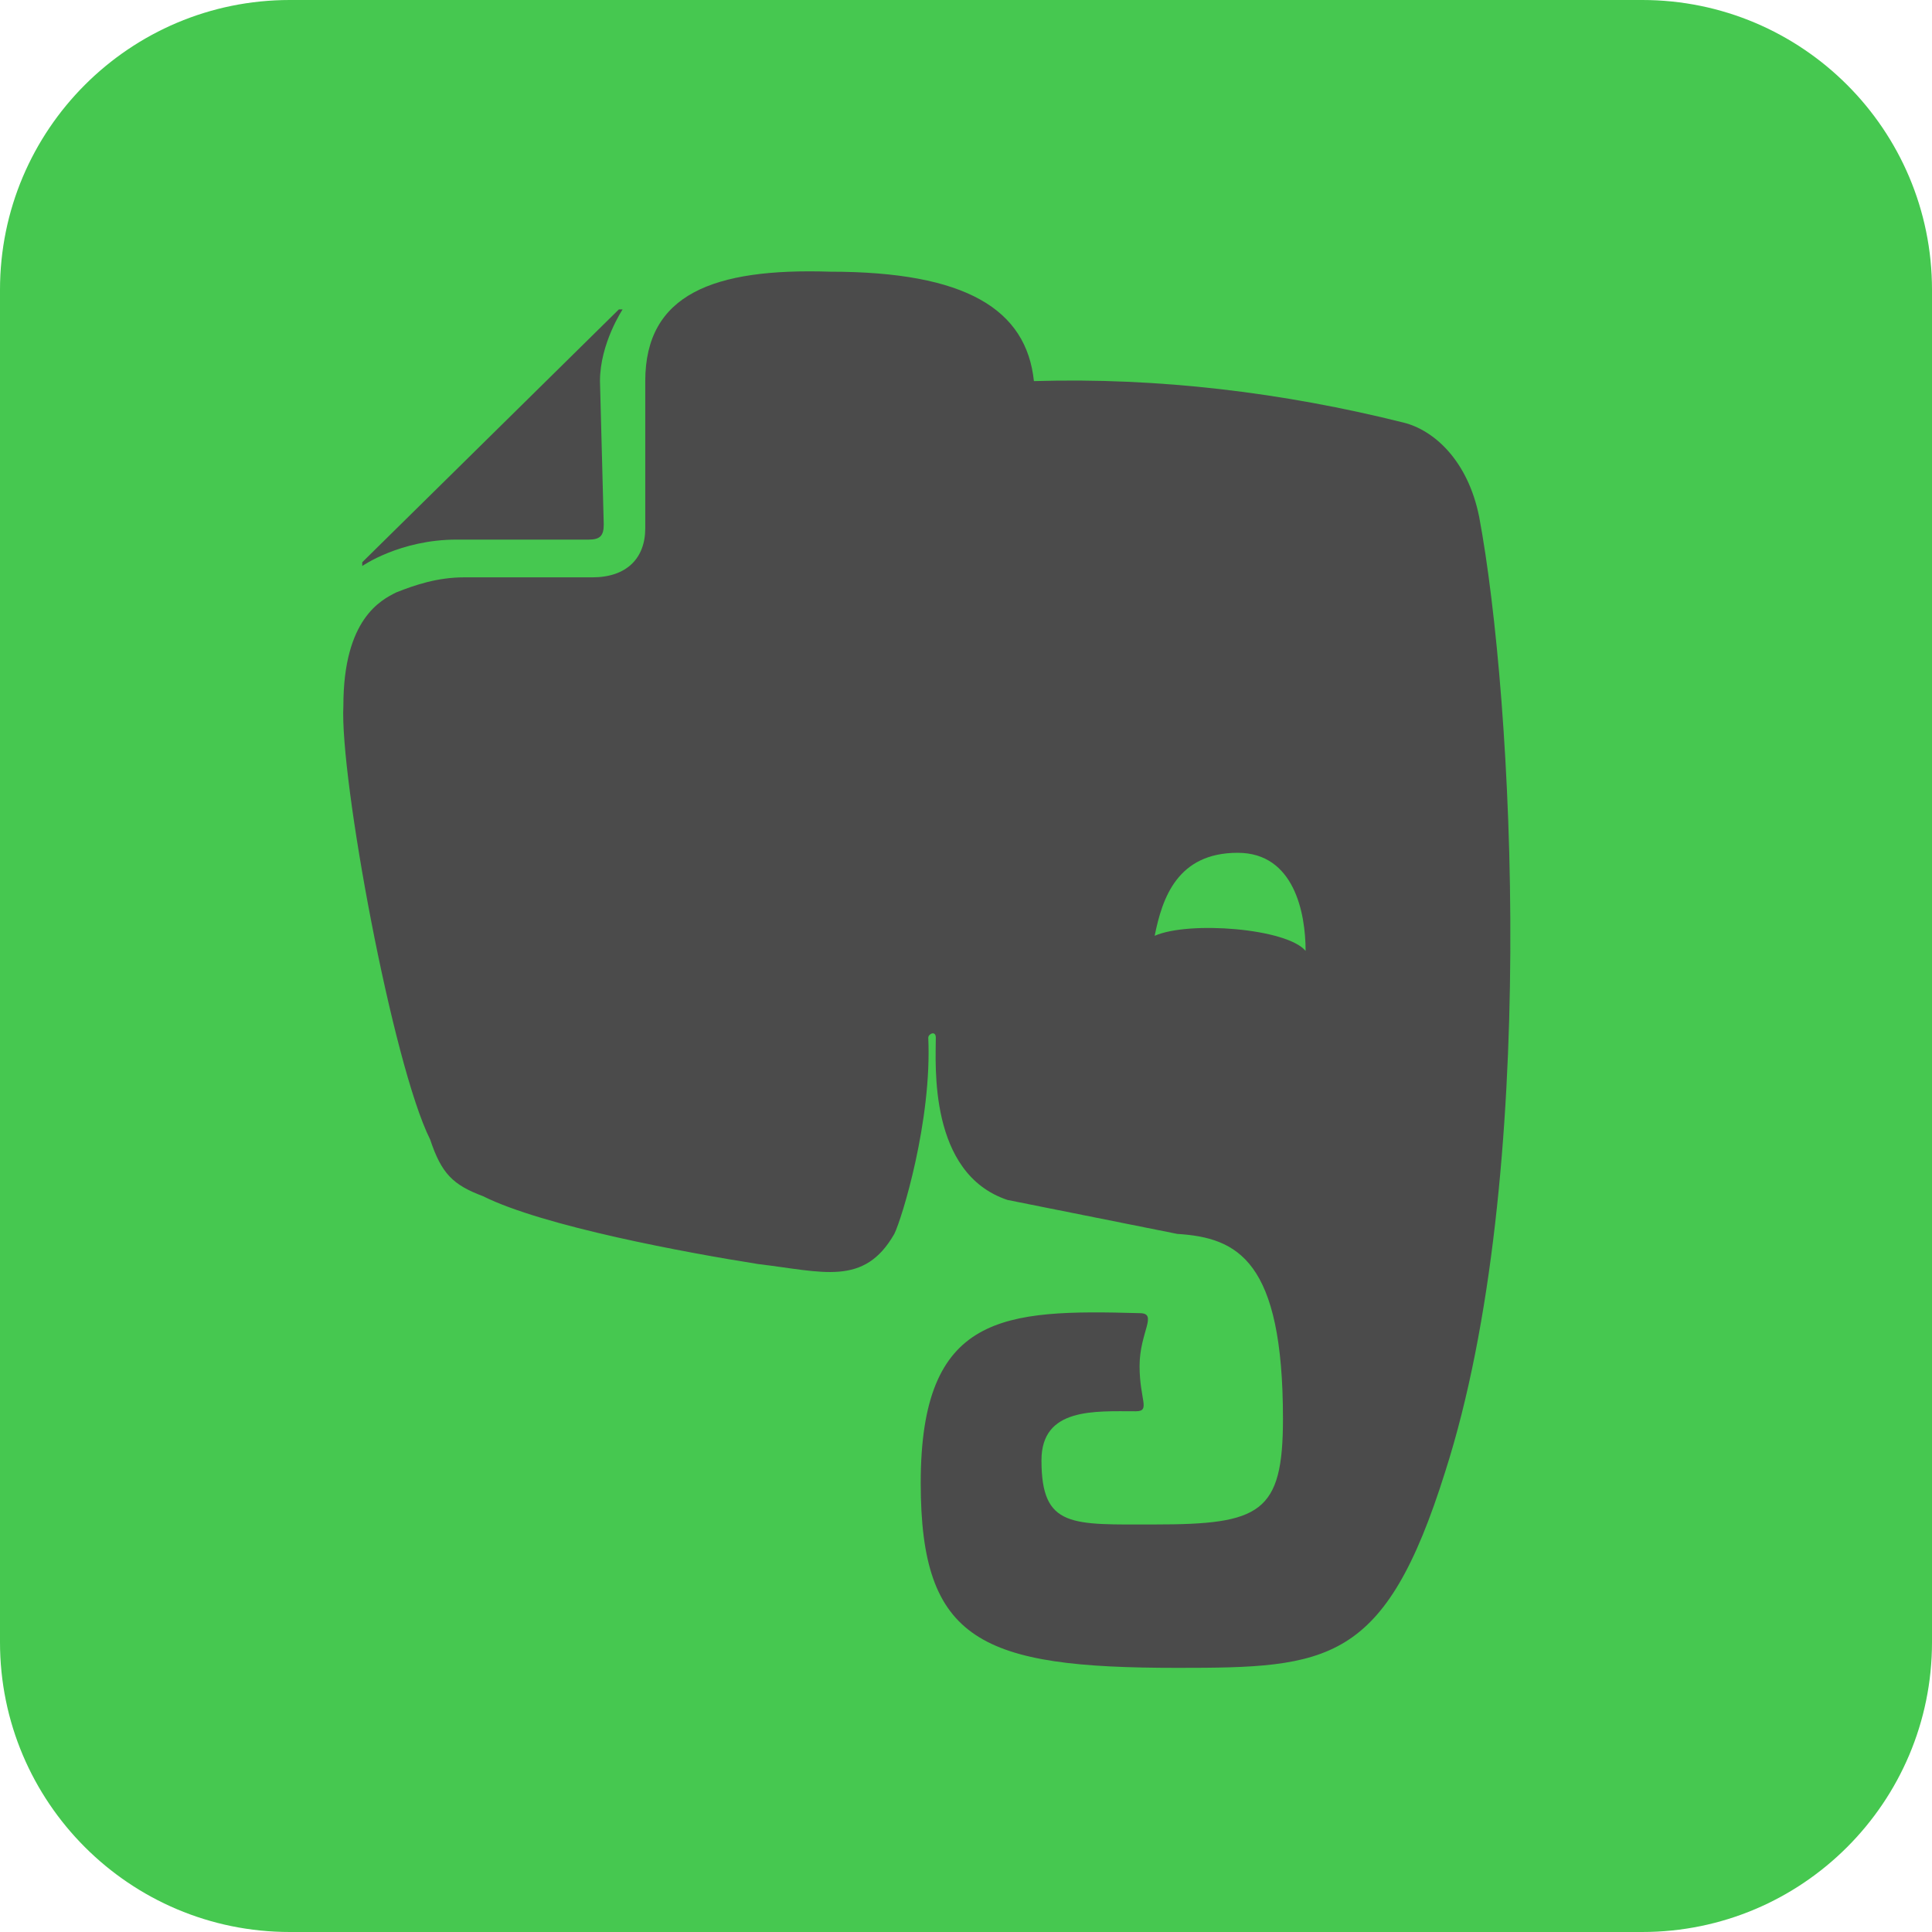
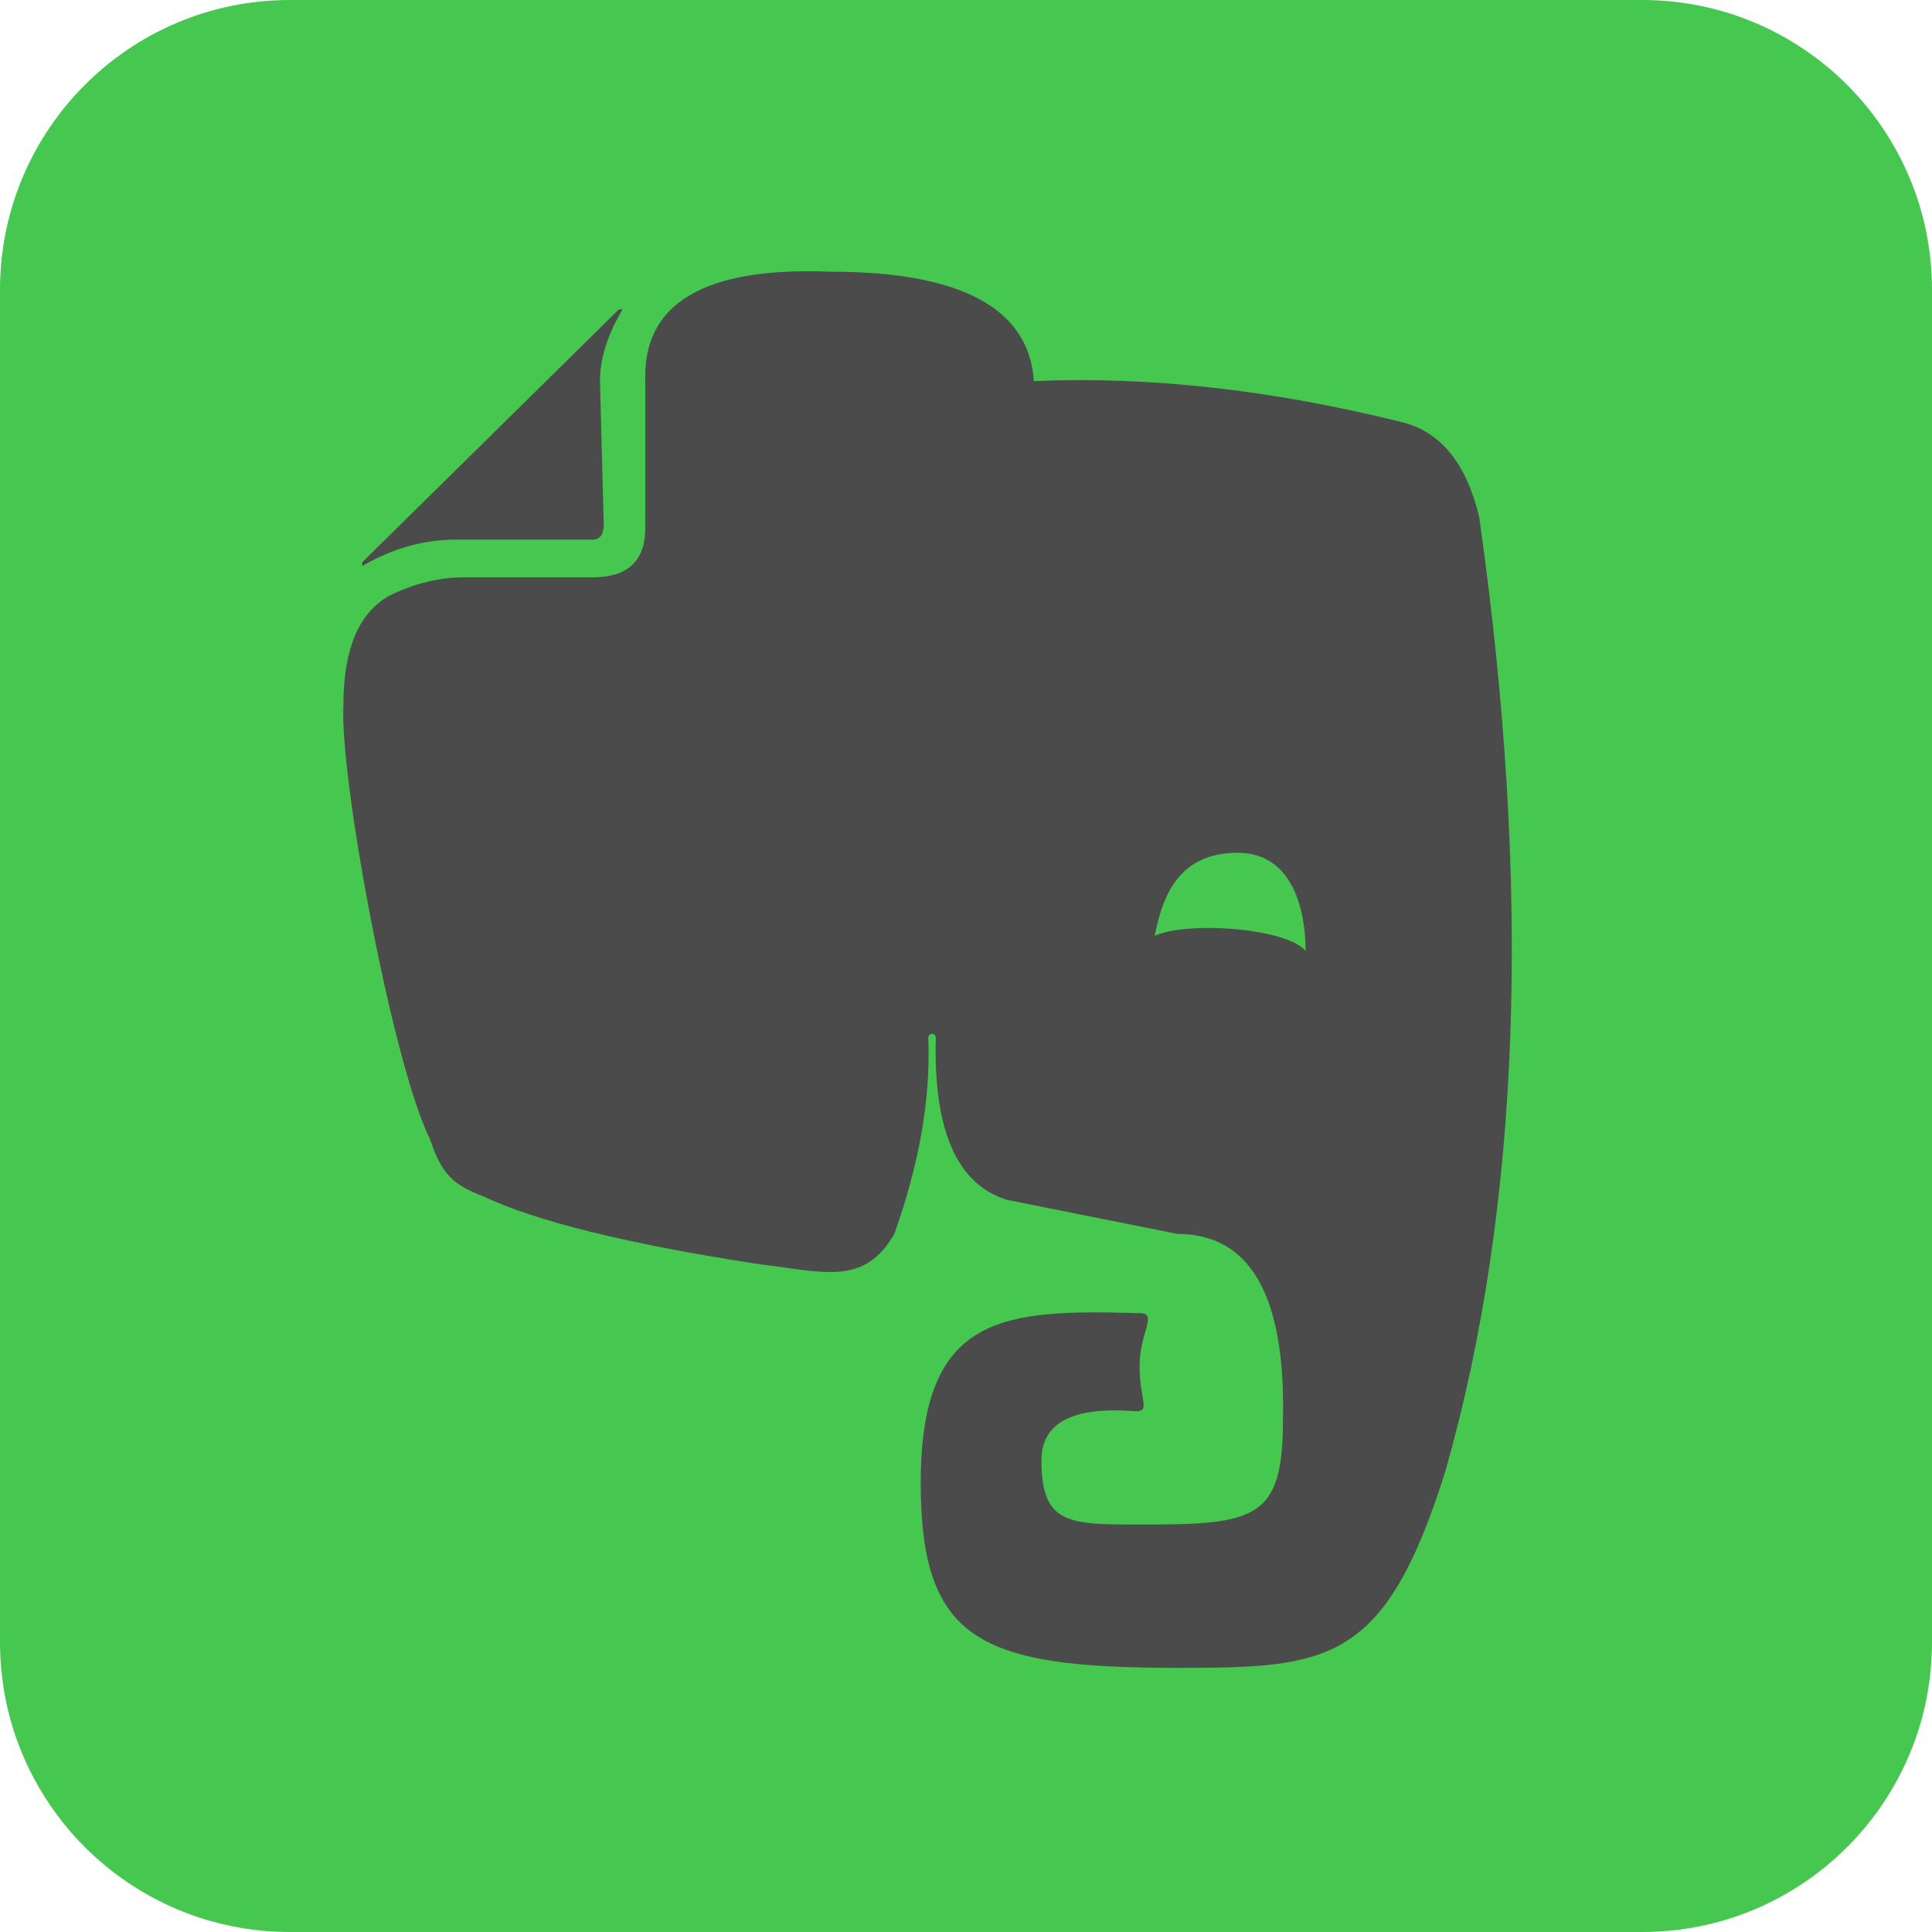
<svg xmlns="http://www.w3.org/2000/svg" aria-label="Evernote" role="img" viewBox="0 0 512 512">
  <rect width="512" height="512" rx="15%" fill="#46c850" />
-   <path d="m121 143h35c3 0 4-1 4-4l-1-38c0-10 6-19 6-19h-1l-68 67v1s10-7 25-7zm271-6c-3-15-12-23-20-25-32-8-65-12-98-11-2-19-18-29-54-29-31-1-49 6-49 29v39c0 8-5 13-14 13h-34c-7 0-13 2-18 4-4 2-14 7-14 30-1 19 13 95 23 115 3 9 6 12 14 15 16 8 54 15 73 18 17 2 28 6 36-8 2-4 10-30 9-52 0-1 2-2 2 0 0 7-2 36 19 43l45 9c16 1 28 7 28 49 0 25-6 28-34 28-22 0-30 1-30-17 0-14 14-13 25-13 4 0 1-3 1-12s5-14 0-14c-36-1-58 0-58 45 0 42 16 49 68 49 40 0 55-1 71-52 25-78 18-205 9-253zm-46 115c-5-6-31-8-40-4 2-10 6-22 22-22 15 0 18 16 18 26z" fill="#4b4b4b" />
+   <path d="m157 143q3 0 3-4l-1-38q0-9 6-19h-1L96 149v1q12-7 25-7zm235-6q-5-21-20-25-52-13-98-11-2-29-54-29-50-2-49 29v39q0 13-14 13H123q-9 0-18 4-14 6-14 30c-1 19 13 95 23 115 3 9 6 12 14 15q21 10 73 18c17 2 28 6 36-8q10-28 9-52a1 1 0 012 0q-1 37 19 43l45 9q29 0 28 49c0 25-6 28-34 28-22 0-30 1-30-17q0-15 25-13c4 0 1-3 1-12s5-14 0-14c-36-1-58 0-58 45 0 42 16 49 68 49 40 0 55-1 71-52q30-105 9-253zm-46 115c-5-6-31-8-40-4 2-10 6-22 22-22 15 0 18 16 18 26z" fill="#4b4b4b" />
</svg>
